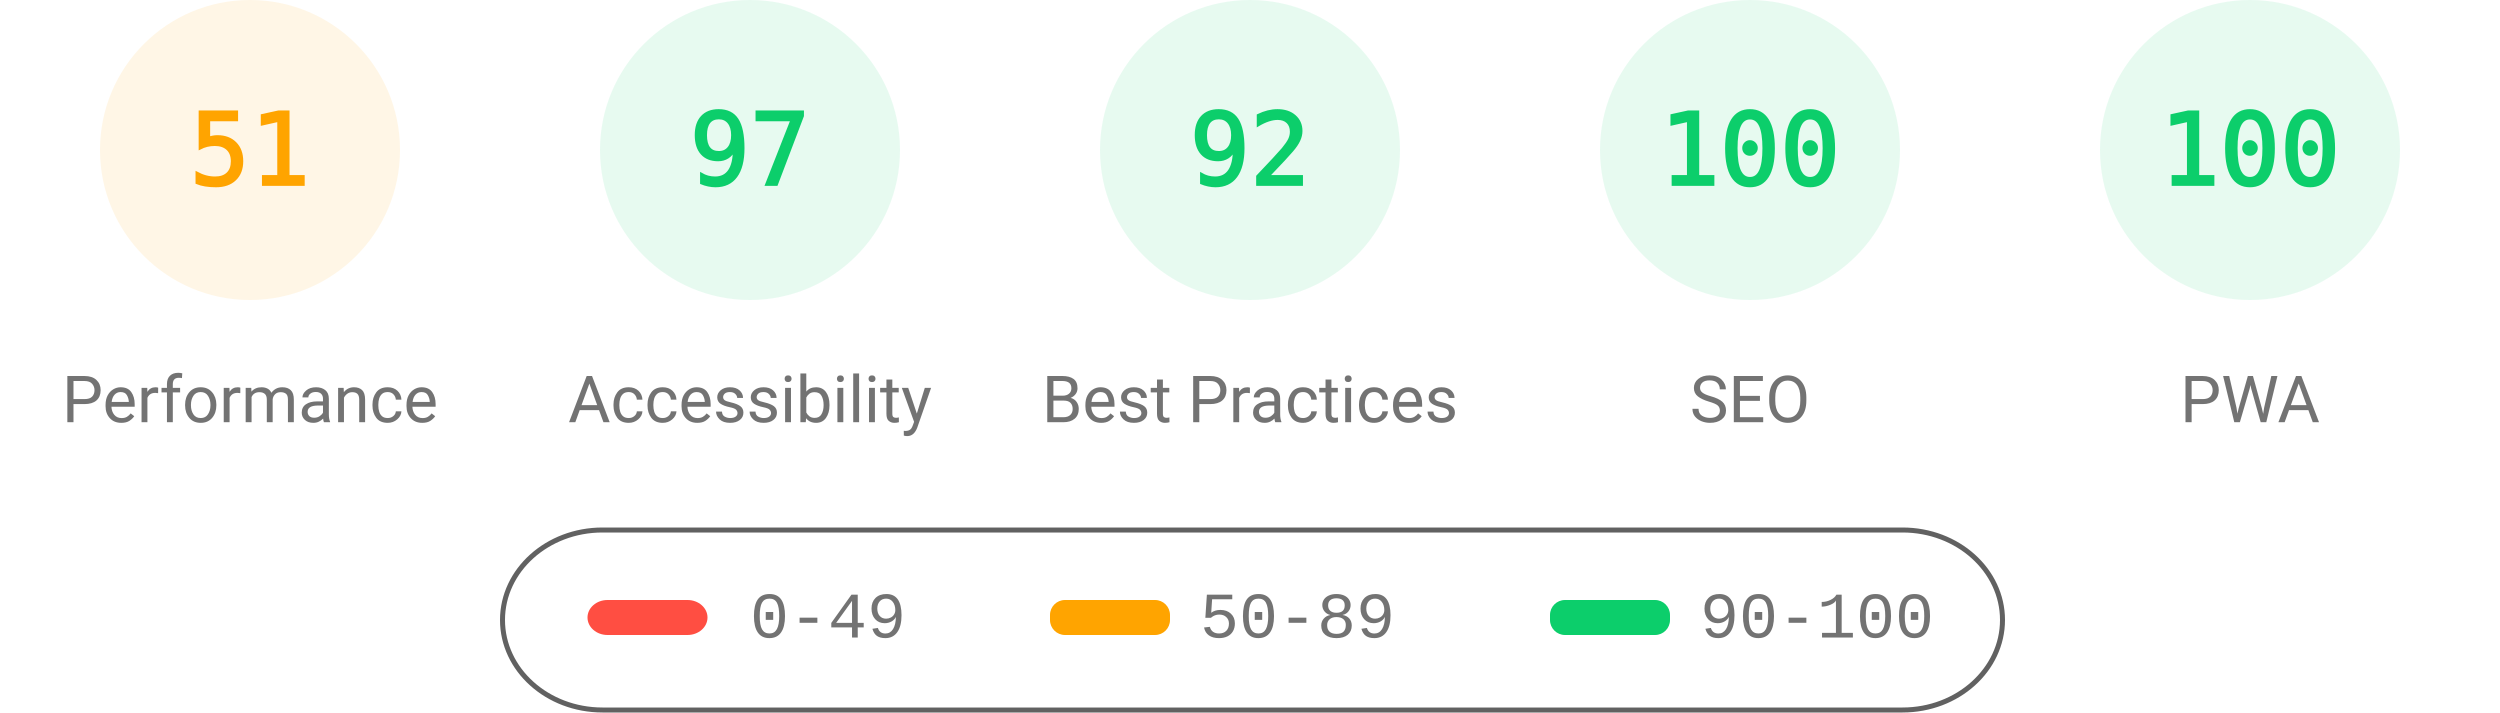
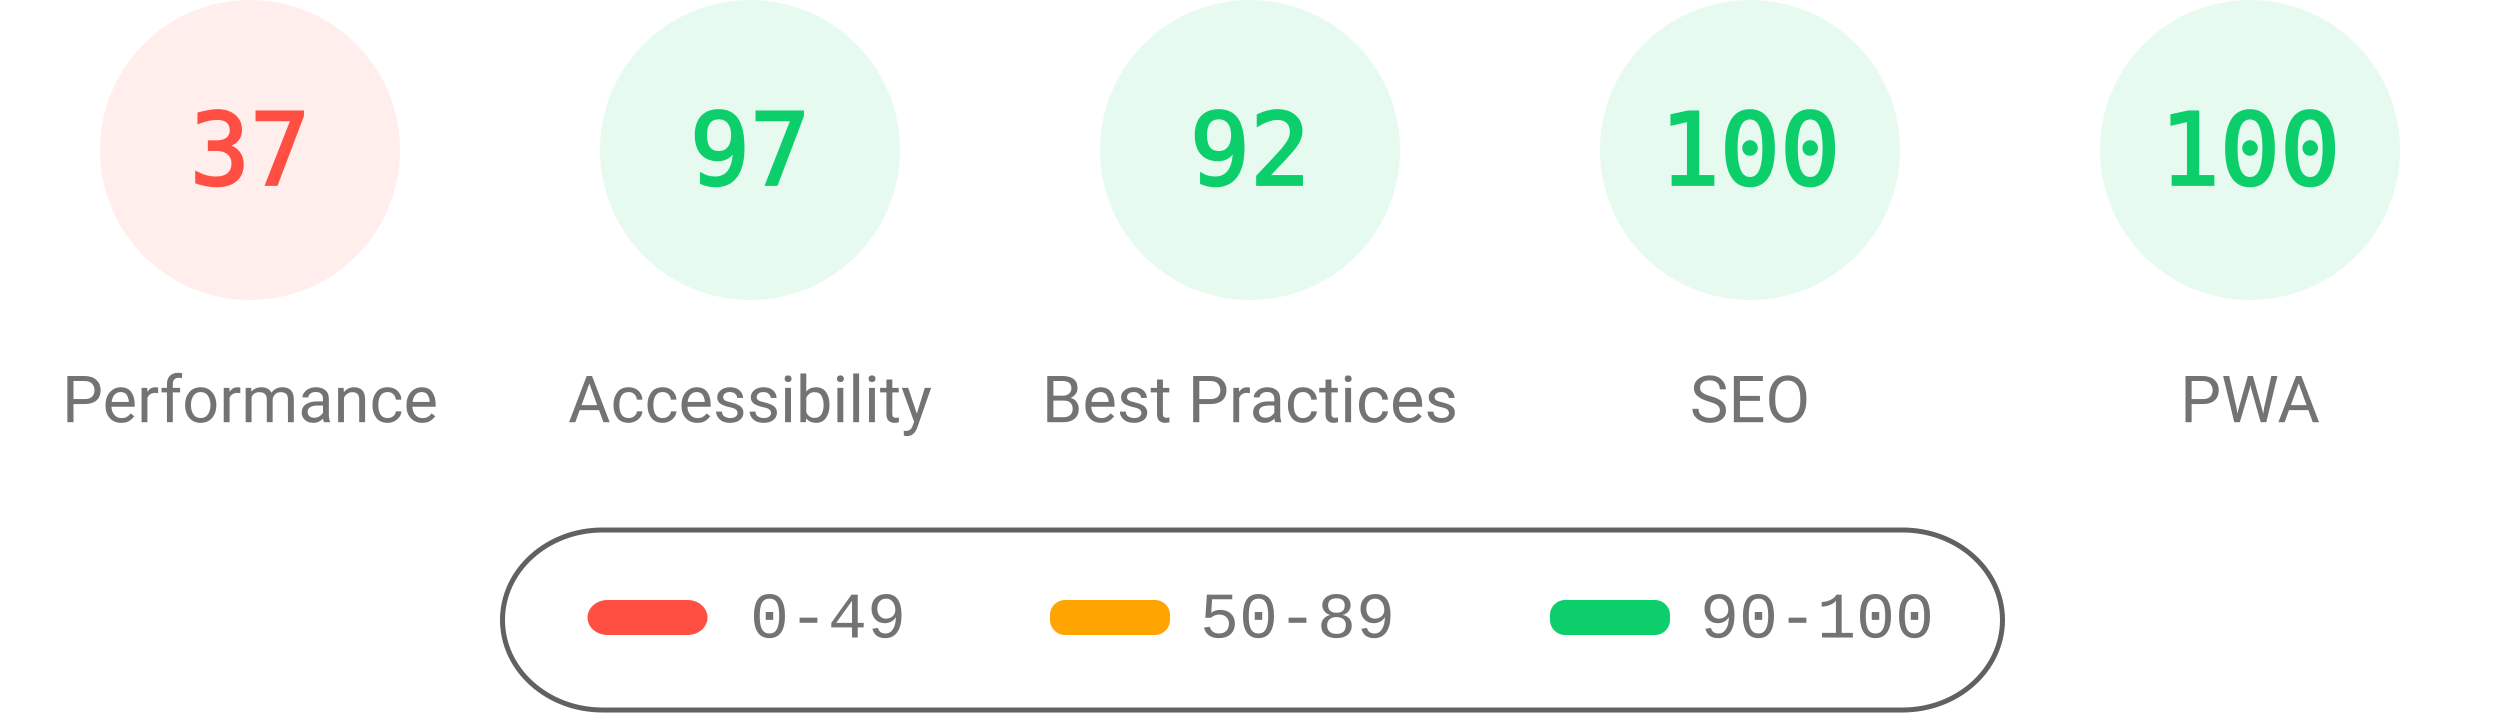
<svg xmlns="http://www.w3.org/2000/svg" fill="none" width="1000" height="285">
  <style>.gauge-base{opacity:.1}.gauge-arc{fill:none;animation-delay:250ms;stroke-linecap:round;transform:rotate(-90deg);transform-origin:100px 60px;animation:load-gauge 1s ease forwards}.guage-text{font-size:40px;font-family:monospace;text-align:center}.guage-red{color:#ff4e42;fill:#ff4e42;stroke:#ff4e42}.guage-orange{color:#ffa400;fill:#ffa400;stroke:#ffa400}.guage-green{color:#0cce6b;fill:#0cce6b;stroke:#0cce6b}.guage-undefined{color:#5c5c5c;fill:#5c5c5c;stroke:#5c5c5c}.guage-title{color:#737373;fill:#737373;stroke:none;font-size:26px;line-height:26px;font-family:Roboto,Halvetica,Arial,sans-serif}@keyframes load-gauge{from{stroke-dasharray:0 352.858}}</style>
-   <svg class="guage-div guage-perf guage-orange" viewBox="0 0 200 200" width="200" height="200">
+   <svg class="guage-div guage-perf guage-red" viewBox="0 0 200 200" width="200" height="200">
    <circle class="gauge-base" r="56" cx="100" cy="60" stroke-width="8" />
-     <circle class="gauge-arc guage-arc-1" r="56" cx="100" cy="60" stroke-width="8" style="stroke-dasharray:179.448,351.858" />
-     <text class="guage-text" x="100" y="60" alignment-baseline="central" dominant-baseline="central" text-anchor="middle">51</text>
+     <circle class="gauge-arc guage-arc-1" r="56" cx="100" cy="60" stroke-width="8" style="stroke-dasharray:130.187,351.858" />
+     <text class="guage-text" x="100" y="60" alignment-baseline="central" dominant-baseline="central" text-anchor="middle">37</text>
    <text class="guage-title" x="100" y="160" alignment-baseline="central" dominant-baseline="central" text-anchor="middle">Performance</text>
  </svg>
  <svg class="guage-div guage-acc guage-green" viewBox="0 0 200 200" width="200" height="200" x="200">
    <circle class="gauge-base" r="56" cx="100" cy="60" stroke-width="8" />
    <circle class="gauge-arc guage-arc-2" r="56" cx="100" cy="60" stroke-width="8" style="stroke-dasharray:341.302,351.858" />
    <text class="guage-text" x="100" y="60" alignment-baseline="central" dominant-baseline="central" text-anchor="middle">97</text>
    <text class="guage-title" x="100" y="160" alignment-baseline="central" dominant-baseline="central" text-anchor="middle">Accessibility</text>
  </svg>
  <svg class="guage-div guage-best guage-green" viewBox="0 0 200 200" width="200" height="200" x="400">
    <circle class="gauge-base" r="56" cx="100" cy="60" stroke-width="8" />
    <circle class="gauge-arc guage-arc-3" r="56" cx="100" cy="60" stroke-width="8" style="stroke-dasharray:323.709,351.858" />
    <text class="guage-text" x="100" y="60" alignment-baseline="central" dominant-baseline="central" text-anchor="middle">92</text>
    <text class="guage-title" x="100" y="160" alignment-baseline="central" dominant-baseline="central" text-anchor="middle">Best Practices</text>
  </svg>
  <svg class="guage-div guage-seo guage-green" viewBox="0 0 200 200" width="200" height="200" x="600">
    <circle class="gauge-base" r="56" cx="100" cy="60" stroke-width="8" />
    <circle class="gauge-arc guage-arc-4" r="56" cx="100" cy="60" stroke-width="8" style="stroke-dasharray:351.858,351.858" />
    <text class="guage-text" x="100" y="60" alignment-baseline="central" dominant-baseline="central" text-anchor="middle">100</text>
    <text class="guage-title" x="100" y="160" alignment-baseline="central" dominant-baseline="central" text-anchor="middle">SEO</text>
  </svg>
  <svg class="guage-div guage-pwa guage-green" viewBox="0 0 200 200" width="200" height="200" x="800">
    <circle class="gauge-base" r="56" cx="100" cy="60" stroke-width="8" />
    <circle class="gauge-arc guage-arc-4" r="56" cx="100" cy="60" stroke-width="8" style="stroke-dasharray:351.858,351.858" />
    <text class="guage-text" x="100" y="60" alignment-baseline="central" dominant-baseline="central" text-anchor="middle">100</text>
    <text class="guage-title" x="100" y="160" alignment-baseline="central" dominant-baseline="central" text-anchor="middle">PWA</text>
  </svg>
  <svg width="604" height="76" x="200" y="210">
    <path fill="none" id="canvas_background" d="M-1-1h604v80H-1z" />
    <rect fill-opacity="0" stroke="#616161" stroke-width="2" rx="40" id="svg_2" height="72" width="600" y="2" x="1" fill="#000" />
    <rect stroke="#000" rx="8" id="svg_3" height="14" width="48" y="30" x="35" stroke-opacity="null" stroke-width="0" fill="#ff4e42" />
    <rect stroke="#000" rx="6" id="svg_4" height="14" width="48" y="30" x="220" stroke-opacity="null" stroke-width="0" fill="#ffa400" />
    <rect stroke="#000" rx="6" id="svg_5" height="14" width="48" y="30" x="420" stroke-opacity="null" stroke-width="0" fill="#0cce6b" />
    <text xml:space="preserve" text-anchor="start" font-family="'Courier New', Courier, monospace" font-size="26" id="svg_6" y="45" x="100" stroke-opacity="null" stroke-width="0" stroke="#000" fill="#737373">0-49</text>
    <text xml:space="preserve" text-anchor="start" font-family="'Courier New', Courier, monospace" font-size="26" id="svg_7" y="45" x="280" stroke-opacity="null" stroke-width="0" stroke="#000" fill="#737373">50-89</text>
    <text xml:space="preserve" text-anchor="start" font-family="'Courier New', Courier, monospace" font-size="26" id="svg_8" y="45" x="480" stroke-opacity="null" stroke-width="0" stroke="#000" fill="#737373">90-100</text>
  </svg>
</svg>
